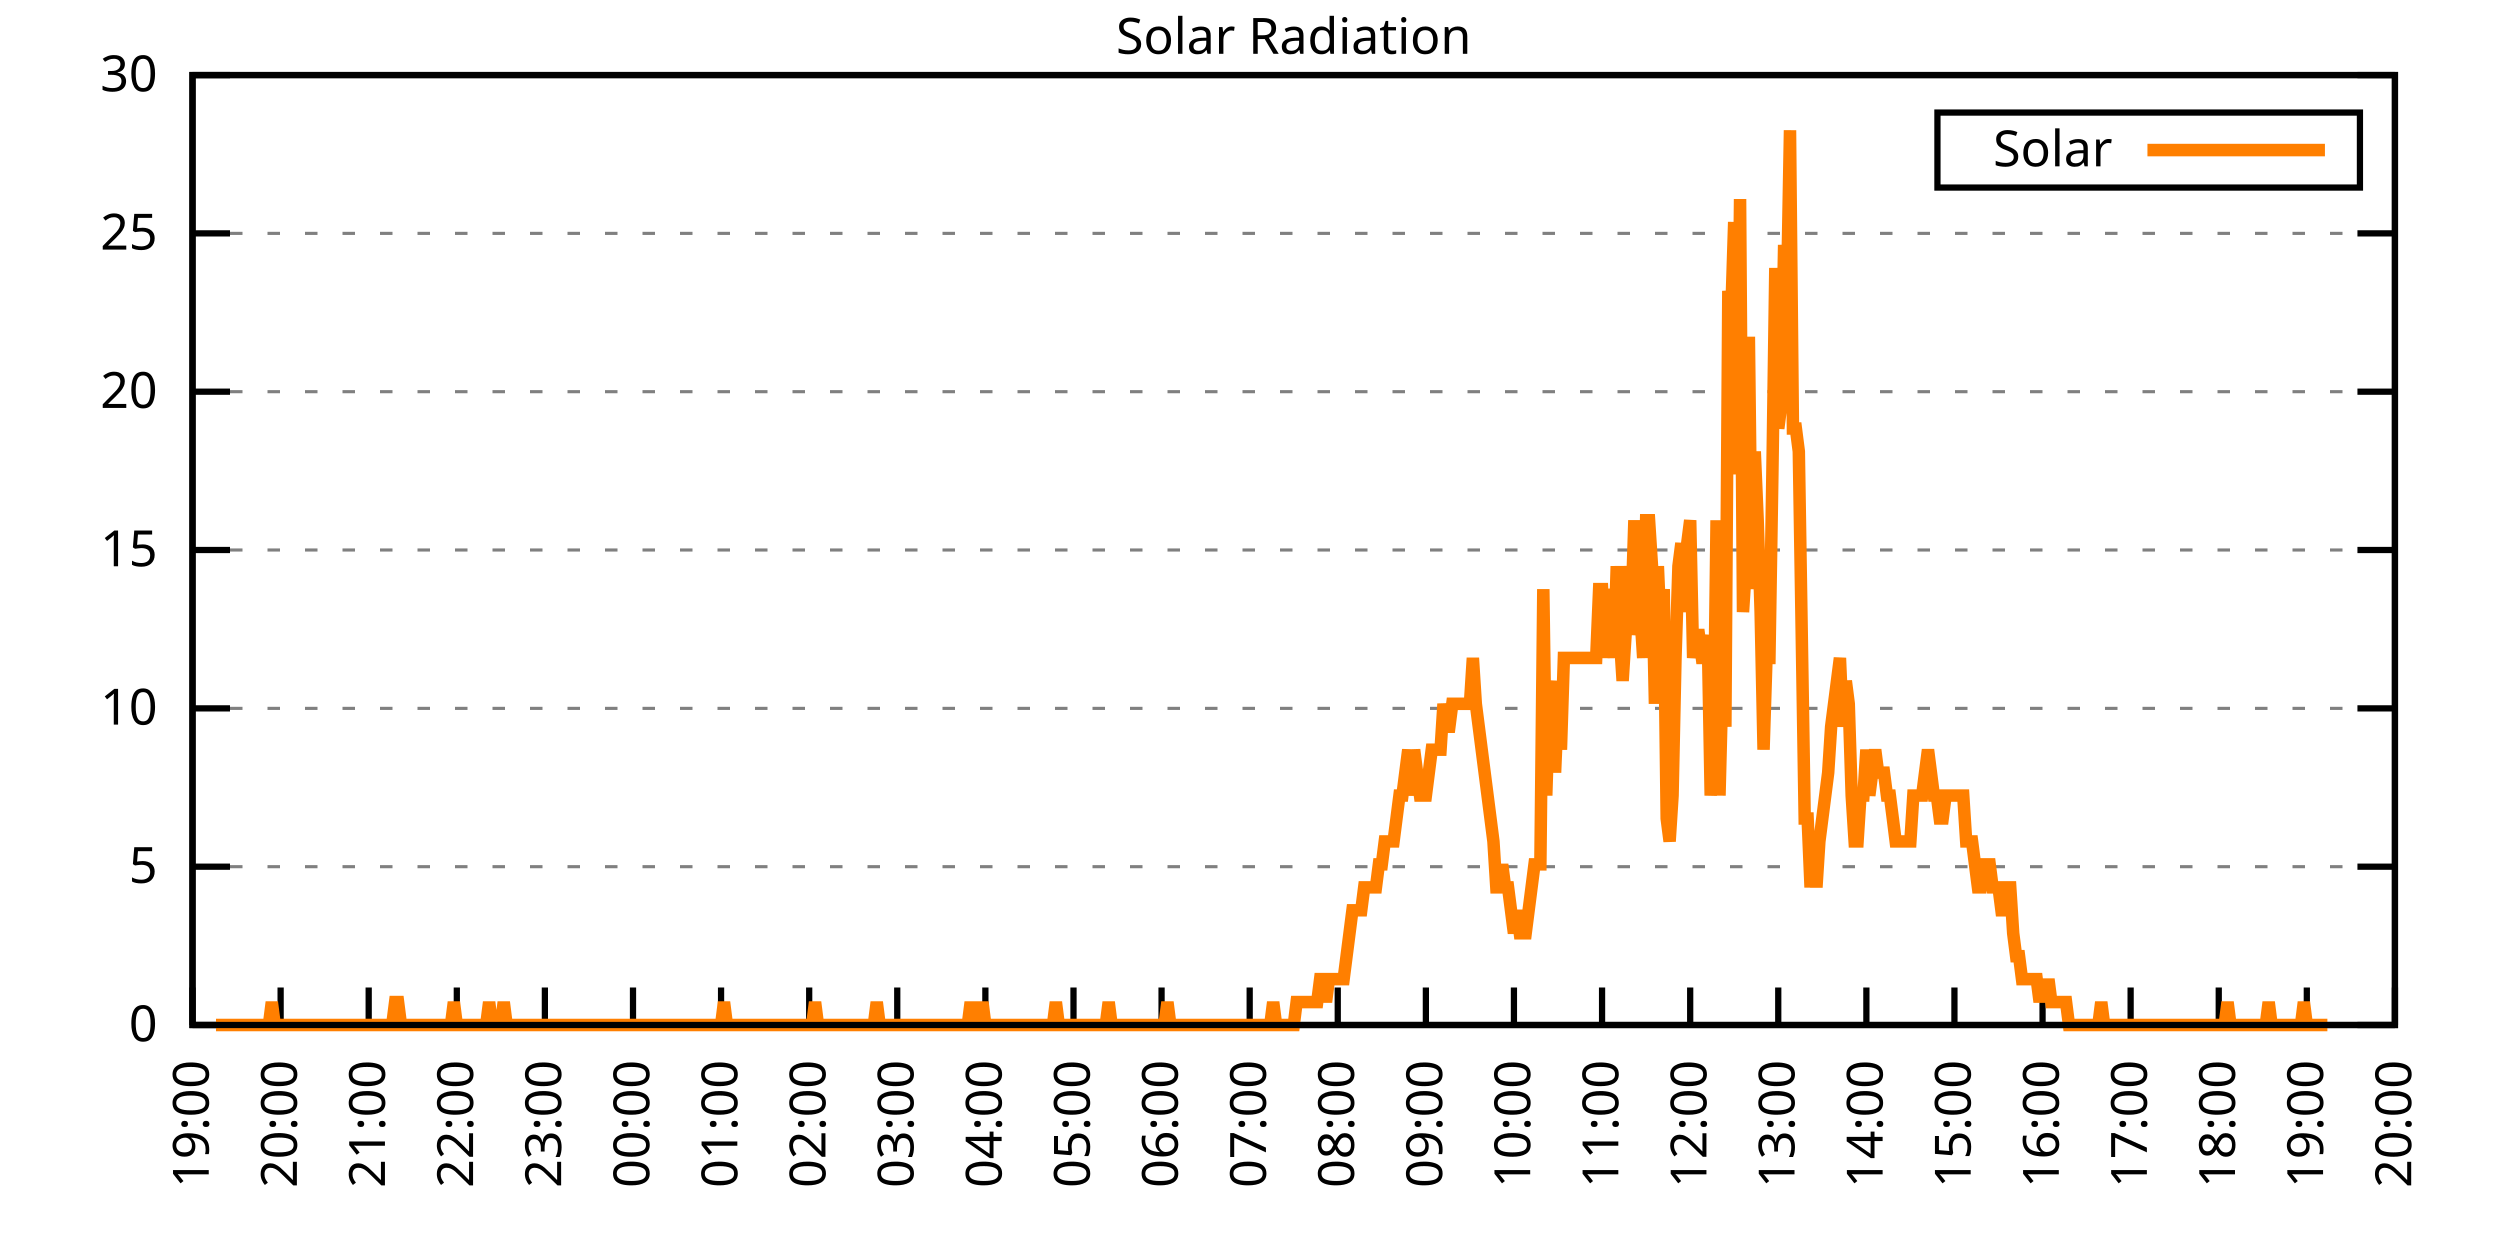
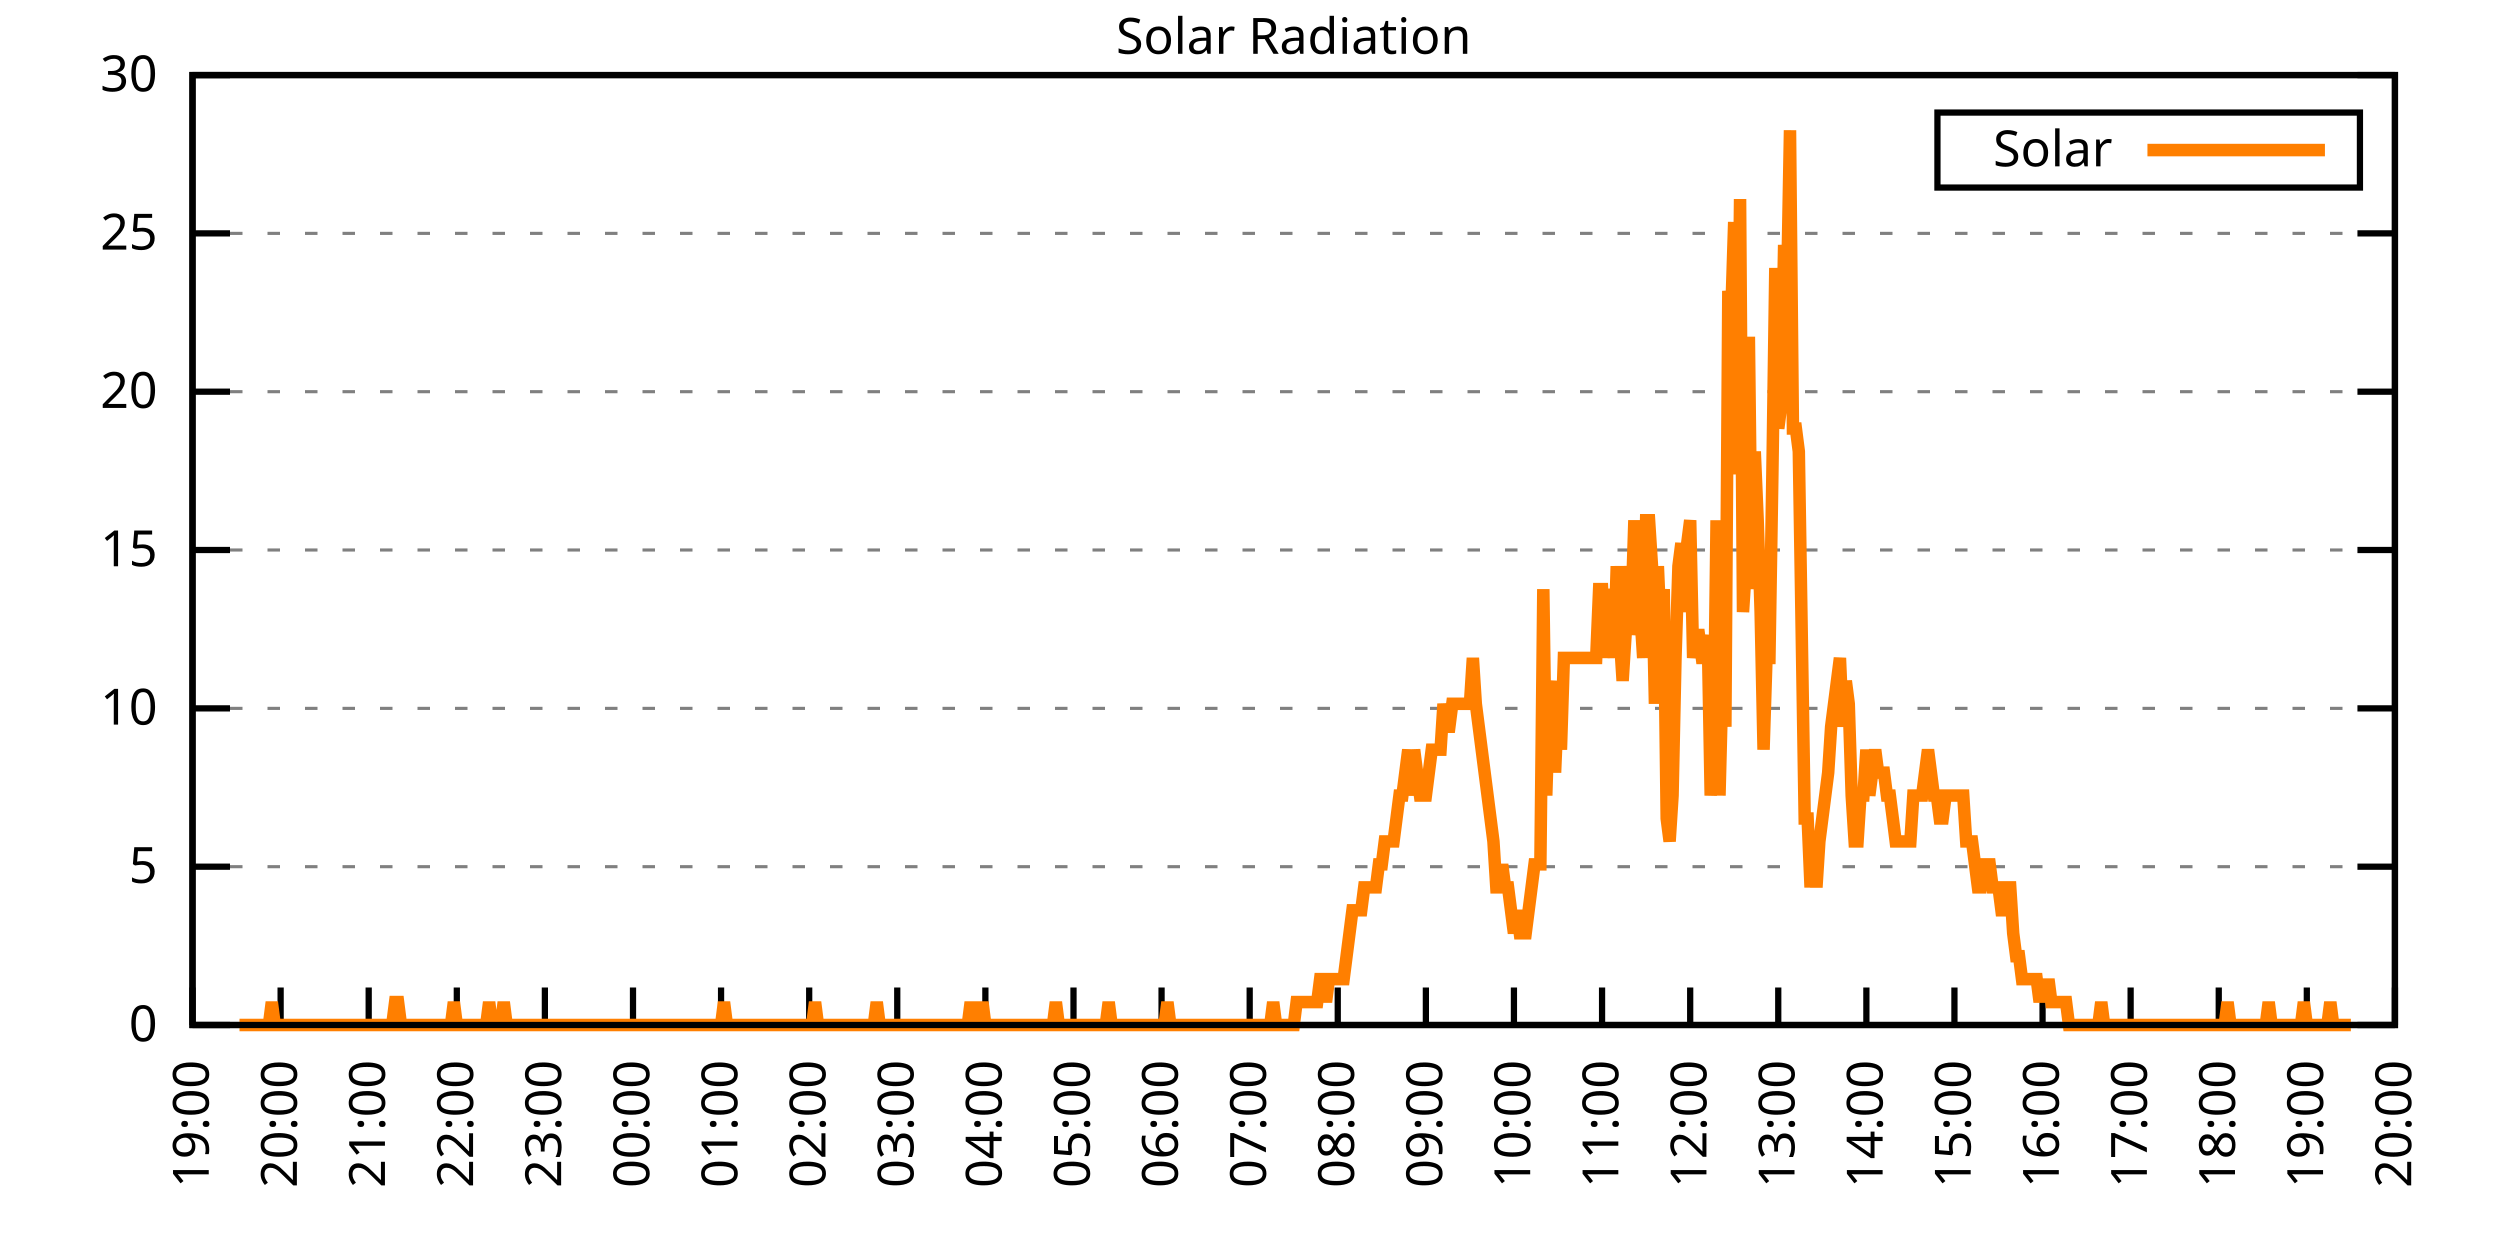
<svg xmlns="http://www.w3.org/2000/svg" xmlns:xlink="http://www.w3.org/1999/xlink" width="400" height="200" viewBox="0 0 400 200">
  <g id="gnuplot_canvas">
    <rect x="0" y="0" width="400" height="200" fill="none" />
    <defs>
      <circle id="gpDot" r="0.5" stroke-width="0.5" stroke="currentColor" />
      <path id="gpPt0" stroke-width="0.333" stroke="currentColor" d="M-1,0 h2 M0,-1 v2" />
      <path id="gpPt1" stroke-width="0.333" stroke="currentColor" d="M-1,-1 L1,1 M1,-1 L-1,1" />
      <path id="gpPt2" stroke-width="0.333" stroke="currentColor" d="M-1,0 L1,0 M0,-1 L0,1 M-1,-1 L1,1 M-1,1 L1,-1" />
      <rect id="gpPt3" stroke-width="0.333" stroke="currentColor" x="-1" y="-1" width="2" height="2" />
      <rect id="gpPt4" stroke-width="0.333" stroke="currentColor" fill="currentColor" x="-1" y="-1" width="2" height="2" />
      <circle id="gpPt5" stroke-width="0.333" stroke="currentColor" cx="0" cy="0" r="1" />
      <use xlink:href="#gpPt5" id="gpPt6" fill="currentColor" stroke="none" />
      <path id="gpPt7" stroke-width="0.333" stroke="currentColor" d="M0,-1.33 L-1.33,0.67 L1.33,0.67 z" />
      <use xlink:href="#gpPt7" id="gpPt8" fill="currentColor" stroke="none" />
      <use xlink:href="#gpPt7" id="gpPt9" stroke="currentColor" transform="rotate(180)" />
      <use xlink:href="#gpPt9" id="gpPt10" fill="currentColor" stroke="none" />
      <use xlink:href="#gpPt3" id="gpPt11" stroke="currentColor" transform="rotate(45)" />
      <use xlink:href="#gpPt11" id="gpPt12" fill="currentColor" stroke="none" />
      <path id="gpPt13" stroke-width="0.333" stroke="currentColor" d="M0,1.330 L1.265,0.411 L0.782,-1.067 L-0.782,-1.076 L-1.265,0.411 z" />
      <use xlink:href="#gpPt13" id="gpPt14" fill="currentColor" stroke="none" />
      <filter id="textbox" filterUnits="objectBoundingBox" x="0" y="0" height="1" width="1">
        <feFlood flood-color="white" flood-opacity="1" result="bgnd" />
        <feComposite in="SourceGraphic" in2="bgnd" operator="atop" />
      </filter>
      <filter id="greybox" filterUnits="objectBoundingBox" x="0" y="0" height="1" width="1">
        <feFlood flood-color="lightgrey" flood-opacity="1" result="grey" />
        <feComposite in="SourceGraphic" in2="grey" operator="atop" />
      </filter>
    </defs>
    <g fill="none" color="white" stroke="currentColor" stroke-width="1.00" stroke-linecap="butt" stroke-linejoin="miter">
</g>
    <g fill="none" color="black" stroke="currentColor" stroke-width="1.00" stroke-linecap="butt" stroke-linejoin="miter">
      <g stroke="none" shape-rendering="crispEdges">
        <polygon fill="rgb(255, 255, 255)" points="30.80,164.00 383.18,164.00 383.18,12.02 30.80,12.02 " />
      </g>
    </g>
    <g fill="none" color="black" stroke="currentColor" stroke-width="1.00" stroke-linecap="butt" stroke-linejoin="miter">
</g>
    <g fill="none" color="black" stroke="black" stroke-width="0.50" stroke-linecap="butt" stroke-linejoin="miter">
</g>
    <g fill="none" color="gray" stroke="currentColor" stroke-width="0.50" stroke-linecap="butt" stroke-linejoin="miter">
      <path stroke="gray" stroke-dasharray="2,4" class="gridline" d="M30.80,164.00 L383.19,164.00  " />
    </g>
    <g fill="none" color="gray" stroke="gray" stroke-width="1.00" stroke-linecap="butt" stroke-linejoin="miter">
</g>
    <g fill="none" color="black" stroke="currentColor" stroke-width="1.00" stroke-linecap="butt" stroke-linejoin="miter">
      <path stroke="black" d="M30.80,164.00 L36.80,164.00 M383.19,164.00 L377.19,164.00  " />
      <g transform="translate(25.20,166.60)" stroke="none" fill="black" font-family="Sans" font-size="8.00" text-anchor="end">
        <text>
          <tspan font-family="Sans"> 0</tspan>
        </text>
      </g>
    </g>
    <g fill="none" color="black" stroke="currentColor" stroke-width="1.00" stroke-linecap="butt" stroke-linejoin="miter">
</g>
    <g fill="none" color="black" stroke="black" stroke-width="0.50" stroke-linecap="butt" stroke-linejoin="miter">
</g>
    <g fill="none" color="gray" stroke="currentColor" stroke-width="0.50" stroke-linecap="butt" stroke-linejoin="miter">
      <path stroke="gray" stroke-dasharray="2,4" class="gridline" d="M30.80,138.67 L383.19,138.67  " />
    </g>
    <g fill="none" color="gray" stroke="gray" stroke-width="1.00" stroke-linecap="butt" stroke-linejoin="miter">
</g>
    <g fill="none" color="black" stroke="currentColor" stroke-width="1.00" stroke-linecap="butt" stroke-linejoin="miter">
      <path stroke="black" d="M30.80,138.67 L36.80,138.67 M383.19,138.67 L377.19,138.67  " />
      <g transform="translate(25.20,141.27)" stroke="none" fill="black" font-family="Sans" font-size="8.00" text-anchor="end">
        <text>
          <tspan font-family="Sans"> 5</tspan>
        </text>
      </g>
    </g>
    <g fill="none" color="black" stroke="currentColor" stroke-width="1.00" stroke-linecap="butt" stroke-linejoin="miter">
</g>
    <g fill="none" color="black" stroke="black" stroke-width="0.50" stroke-linecap="butt" stroke-linejoin="miter">
</g>
    <g fill="none" color="gray" stroke="currentColor" stroke-width="0.50" stroke-linecap="butt" stroke-linejoin="miter">
      <path stroke="gray" stroke-dasharray="2,4" class="gridline" d="M30.80,113.34 L383.19,113.34  " />
    </g>
    <g fill="none" color="gray" stroke="gray" stroke-width="1.00" stroke-linecap="butt" stroke-linejoin="miter">
</g>
    <g fill="none" color="black" stroke="currentColor" stroke-width="1.00" stroke-linecap="butt" stroke-linejoin="miter">
      <path stroke="black" d="M30.80,113.34 L36.80,113.34 M383.19,113.34 L377.19,113.34  " />
      <g transform="translate(25.20,115.94)" stroke="none" fill="black" font-family="Sans" font-size="8.00" text-anchor="end">
        <text>
          <tspan font-family="Sans"> 10</tspan>
        </text>
      </g>
    </g>
    <g fill="none" color="black" stroke="currentColor" stroke-width="1.00" stroke-linecap="butt" stroke-linejoin="miter">
</g>
    <g fill="none" color="black" stroke="black" stroke-width="0.50" stroke-linecap="butt" stroke-linejoin="miter">
</g>
    <g fill="none" color="gray" stroke="currentColor" stroke-width="0.50" stroke-linecap="butt" stroke-linejoin="miter">
      <path stroke="gray" stroke-dasharray="2,4" class="gridline" d="M30.80,88.00 L383.19,88.00  " />
    </g>
    <g fill="none" color="gray" stroke="gray" stroke-width="1.00" stroke-linecap="butt" stroke-linejoin="miter">
</g>
    <g fill="none" color="black" stroke="currentColor" stroke-width="1.00" stroke-linecap="butt" stroke-linejoin="miter">
      <path stroke="black" d="M30.80,88.00 L36.80,88.00 M383.19,88.00 L377.19,88.00  " />
      <g transform="translate(25.20,90.60)" stroke="none" fill="black" font-family="Sans" font-size="8.00" text-anchor="end">
        <text>
          <tspan font-family="Sans"> 15</tspan>
        </text>
      </g>
    </g>
    <g fill="none" color="black" stroke="currentColor" stroke-width="1.00" stroke-linecap="butt" stroke-linejoin="miter">
</g>
    <g fill="none" color="black" stroke="black" stroke-width="0.50" stroke-linecap="butt" stroke-linejoin="miter">
</g>
    <g fill="none" color="gray" stroke="currentColor" stroke-width="0.50" stroke-linecap="butt" stroke-linejoin="miter">
      <path stroke="gray" stroke-dasharray="2,4" class="gridline" d="M30.80,62.67 L383.19,62.67  " />
    </g>
    <g fill="none" color="gray" stroke="gray" stroke-width="1.00" stroke-linecap="butt" stroke-linejoin="miter">
</g>
    <g fill="none" color="black" stroke="currentColor" stroke-width="1.00" stroke-linecap="butt" stroke-linejoin="miter">
      <path stroke="black" d="M30.80,62.67 L36.80,62.67 M383.19,62.67 L377.19,62.67  " />
      <g transform="translate(25.20,65.27)" stroke="none" fill="black" font-family="Sans" font-size="8.00" text-anchor="end">
        <text>
          <tspan font-family="Sans"> 20</tspan>
        </text>
      </g>
    </g>
    <g fill="none" color="black" stroke="currentColor" stroke-width="1.00" stroke-linecap="butt" stroke-linejoin="miter">
</g>
    <g fill="none" color="black" stroke="black" stroke-width="0.50" stroke-linecap="butt" stroke-linejoin="miter">
</g>
    <g fill="none" color="gray" stroke="currentColor" stroke-width="0.50" stroke-linecap="butt" stroke-linejoin="miter">
      <path stroke="gray" stroke-dasharray="2,4" class="gridline" d="M30.80,37.34 L383.19,37.34  " />
    </g>
    <g fill="none" color="gray" stroke="gray" stroke-width="1.00" stroke-linecap="butt" stroke-linejoin="miter">
</g>
    <g fill="none" color="black" stroke="currentColor" stroke-width="1.00" stroke-linecap="butt" stroke-linejoin="miter">
      <path stroke="black" d="M30.80,37.34 L36.80,37.34 M383.19,37.34 L377.19,37.34  " />
      <g transform="translate(25.20,39.94)" stroke="none" fill="black" font-family="Sans" font-size="8.00" text-anchor="end">
        <text>
          <tspan font-family="Sans"> 25</tspan>
        </text>
      </g>
    </g>
    <g fill="none" color="black" stroke="currentColor" stroke-width="1.00" stroke-linecap="butt" stroke-linejoin="miter">
</g>
    <g fill="none" color="black" stroke="black" stroke-width="0.50" stroke-linecap="butt" stroke-linejoin="miter">
</g>
    <g fill="none" color="gray" stroke="currentColor" stroke-width="0.50" stroke-linecap="butt" stroke-linejoin="miter">
      <path stroke="gray" stroke-dasharray="2,4" class="gridline" d="M30.80,12.01 L383.19,12.01  " />
    </g>
    <g fill="none" color="gray" stroke="gray" stroke-width="1.00" stroke-linecap="butt" stroke-linejoin="miter">
</g>
    <g fill="none" color="black" stroke="currentColor" stroke-width="1.00" stroke-linecap="butt" stroke-linejoin="miter">
      <path stroke="black" d="M30.80,12.01 L36.80,12.01 M383.19,12.01 L377.19,12.01  " />
      <g transform="translate(25.20,14.61)" stroke="none" fill="black" font-family="Sans" font-size="8.00" text-anchor="end">
        <text>
          <tspan font-family="Sans"> 30</tspan>
        </text>
      </g>
    </g>
    <g fill="none" color="black" stroke="currentColor" stroke-width="1.00" stroke-linecap="butt" stroke-linejoin="miter">
      <path stroke="black" d="M30.80,164.00 L30.80,158.00  " />
      <g transform="translate(33.40,169.60) rotate(270.00)" stroke="none" fill="black" font-family="Sans" font-size="8.00" text-anchor="end">
        <text>
          <tspan font-family="Sans">19:00</tspan>
        </text>
      </g>
    </g>
    <g fill="none" color="black" stroke="currentColor" stroke-width="1.00" stroke-linecap="butt" stroke-linejoin="miter">
      <path stroke="black" d="M44.90,164.00 L44.90,158.00  " />
      <g transform="translate(47.50,169.60) rotate(270.00)" stroke="none" fill="black" font-family="Sans" font-size="8.00" text-anchor="end">
        <text>
          <tspan font-family="Sans">20:00</tspan>
        </text>
      </g>
    </g>
    <g fill="none" color="black" stroke="currentColor" stroke-width="1.00" stroke-linecap="butt" stroke-linejoin="miter">
      <path stroke="black" d="M58.99,164.00 L58.99,158.00  " />
      <g transform="translate(61.59,169.60) rotate(270.00)" stroke="none" fill="black" font-family="Sans" font-size="8.00" text-anchor="end">
        <text>
          <tspan font-family="Sans">21:00</tspan>
        </text>
      </g>
    </g>
    <g fill="none" color="black" stroke="currentColor" stroke-width="1.00" stroke-linecap="butt" stroke-linejoin="miter">
      <path stroke="black" d="M73.09,164.00 L73.09,158.00  " />
      <g transform="translate(75.69,169.60) rotate(270.00)" stroke="none" fill="black" font-family="Sans" font-size="8.00" text-anchor="end">
        <text>
          <tspan font-family="Sans">22:00</tspan>
        </text>
      </g>
    </g>
    <g fill="none" color="black" stroke="currentColor" stroke-width="1.00" stroke-linecap="butt" stroke-linejoin="miter">
      <path stroke="black" d="M87.18,164.00 L87.18,158.00  " />
      <g transform="translate(89.78,169.60) rotate(270.00)" stroke="none" fill="black" font-family="Sans" font-size="8.00" text-anchor="end">
        <text>
          <tspan font-family="Sans">23:00</tspan>
        </text>
      </g>
    </g>
    <g fill="none" color="black" stroke="currentColor" stroke-width="1.00" stroke-linecap="butt" stroke-linejoin="miter">
      <path stroke="black" d="M101.28,164.00 L101.28,158.00  " />
      <g transform="translate(103.88,169.60) rotate(270.00)" stroke="none" fill="black" font-family="Sans" font-size="8.00" text-anchor="end">
        <text>
          <tspan font-family="Sans">00:00</tspan>
        </text>
      </g>
    </g>
    <g fill="none" color="black" stroke="currentColor" stroke-width="1.00" stroke-linecap="butt" stroke-linejoin="miter">
      <path stroke="black" d="M115.37,164.00 L115.37,158.00  " />
      <g transform="translate(117.97,169.60) rotate(270.00)" stroke="none" fill="black" font-family="Sans" font-size="8.00" text-anchor="end">
        <text>
          <tspan font-family="Sans">01:00</tspan>
        </text>
      </g>
    </g>
    <g fill="none" color="black" stroke="currentColor" stroke-width="1.00" stroke-linecap="butt" stroke-linejoin="miter">
      <path stroke="black" d="M129.47,164.00 L129.47,158.00  " />
      <g transform="translate(132.07,169.60) rotate(270.00)" stroke="none" fill="black" font-family="Sans" font-size="8.00" text-anchor="end">
        <text>
          <tspan font-family="Sans">02:00</tspan>
        </text>
      </g>
    </g>
    <g fill="none" color="black" stroke="currentColor" stroke-width="1.00" stroke-linecap="butt" stroke-linejoin="miter">
      <path stroke="black" d="M143.56,164.00 L143.56,158.00  " />
      <g transform="translate(146.16,169.60) rotate(270.00)" stroke="none" fill="black" font-family="Sans" font-size="8.00" text-anchor="end">
        <text>
          <tspan font-family="Sans">03:00</tspan>
        </text>
      </g>
    </g>
    <g fill="none" color="black" stroke="currentColor" stroke-width="1.00" stroke-linecap="butt" stroke-linejoin="miter">
      <path stroke="black" d="M157.66,164.00 L157.66,158.00  " />
      <g transform="translate(160.26,169.60) rotate(270.00)" stroke="none" fill="black" font-family="Sans" font-size="8.00" text-anchor="end">
        <text>
          <tspan font-family="Sans">04:00</tspan>
        </text>
      </g>
    </g>
    <g fill="none" color="black" stroke="currentColor" stroke-width="1.00" stroke-linecap="butt" stroke-linejoin="miter">
      <path stroke="black" d="M171.76,164.00 L171.76,158.00  " />
      <g transform="translate(174.36,169.60) rotate(270.00)" stroke="none" fill="black" font-family="Sans" font-size="8.00" text-anchor="end">
        <text>
          <tspan font-family="Sans">05:00</tspan>
        </text>
      </g>
    </g>
    <g fill="none" color="black" stroke="currentColor" stroke-width="1.00" stroke-linecap="butt" stroke-linejoin="miter">
      <path stroke="black" d="M185.85,164.00 L185.85,158.00  " />
      <g transform="translate(188.45,169.60) rotate(270.00)" stroke="none" fill="black" font-family="Sans" font-size="8.00" text-anchor="end">
        <text>
          <tspan font-family="Sans">06:00</tspan>
        </text>
      </g>
    </g>
    <g fill="none" color="black" stroke="currentColor" stroke-width="1.00" stroke-linecap="butt" stroke-linejoin="miter">
      <path stroke="black" d="M199.95,164.00 L199.95,158.00  " />
      <g transform="translate(202.55,169.60) rotate(270.00)" stroke="none" fill="black" font-family="Sans" font-size="8.00" text-anchor="end">
        <text>
          <tspan font-family="Sans">07:00</tspan>
        </text>
      </g>
    </g>
    <g fill="none" color="black" stroke="currentColor" stroke-width="1.00" stroke-linecap="butt" stroke-linejoin="miter">
      <path stroke="black" d="M214.04,164.00 L214.04,158.00  " />
      <g transform="translate(216.64,169.60) rotate(270.00)" stroke="none" fill="black" font-family="Sans" font-size="8.00" text-anchor="end">
        <text>
          <tspan font-family="Sans">08:00</tspan>
        </text>
      </g>
    </g>
    <g fill="none" color="black" stroke="currentColor" stroke-width="1.00" stroke-linecap="butt" stroke-linejoin="miter">
      <path stroke="black" d="M228.14,164.00 L228.14,158.00  " />
      <g transform="translate(230.74,169.60) rotate(270.00)" stroke="none" fill="black" font-family="Sans" font-size="8.00" text-anchor="end">
        <text>
          <tspan font-family="Sans">09:00</tspan>
        </text>
      </g>
    </g>
    <g fill="none" color="black" stroke="currentColor" stroke-width="1.00" stroke-linecap="butt" stroke-linejoin="miter">
      <path stroke="black" d="M242.23,164.00 L242.23,158.00  " />
      <g transform="translate(244.83,169.60) rotate(270.00)" stroke="none" fill="black" font-family="Sans" font-size="8.00" text-anchor="end">
        <text>
          <tspan font-family="Sans">10:00</tspan>
        </text>
      </g>
    </g>
    <g fill="none" color="black" stroke="currentColor" stroke-width="1.00" stroke-linecap="butt" stroke-linejoin="miter">
      <path stroke="black" d="M256.33,164.00 L256.33,158.00  " />
      <g transform="translate(258.93,169.60) rotate(270.00)" stroke="none" fill="black" font-family="Sans" font-size="8.00" text-anchor="end">
        <text>
          <tspan font-family="Sans">11:00</tspan>
        </text>
      </g>
    </g>
    <g fill="none" color="black" stroke="currentColor" stroke-width="1.00" stroke-linecap="butt" stroke-linejoin="miter">
      <path stroke="black" d="M270.43,164.00 L270.43,158.00  " />
      <g transform="translate(273.03,169.60) rotate(270.00)" stroke="none" fill="black" font-family="Sans" font-size="8.00" text-anchor="end">
        <text>
          <tspan font-family="Sans">12:00</tspan>
        </text>
      </g>
    </g>
    <g fill="none" color="black" stroke="currentColor" stroke-width="1.00" stroke-linecap="butt" stroke-linejoin="miter">
      <path stroke="black" d="M284.52,164.00 L284.52,158.00  " />
      <g transform="translate(287.12,169.60) rotate(270.00)" stroke="none" fill="black" font-family="Sans" font-size="8.00" text-anchor="end">
        <text>
          <tspan font-family="Sans">13:00</tspan>
        </text>
      </g>
    </g>
    <g fill="none" color="black" stroke="currentColor" stroke-width="1.00" stroke-linecap="butt" stroke-linejoin="miter">
      <path stroke="black" d="M298.62,164.00 L298.62,158.00  " />
      <g transform="translate(301.22,169.60) rotate(270.00)" stroke="none" fill="black" font-family="Sans" font-size="8.00" text-anchor="end">
        <text>
          <tspan font-family="Sans">14:00</tspan>
        </text>
      </g>
    </g>
    <g fill="none" color="black" stroke="currentColor" stroke-width="1.00" stroke-linecap="butt" stroke-linejoin="miter">
      <path stroke="black" d="M312.71,164.00 L312.71,158.00  " />
      <g transform="translate(315.31,169.60) rotate(270.00)" stroke="none" fill="black" font-family="Sans" font-size="8.00" text-anchor="end">
        <text>
          <tspan font-family="Sans">15:00</tspan>
        </text>
      </g>
    </g>
    <g fill="none" color="black" stroke="currentColor" stroke-width="1.00" stroke-linecap="butt" stroke-linejoin="miter">
      <path stroke="black" d="M326.81,164.00 L326.81,158.00  " />
      <g transform="translate(329.41,169.60) rotate(270.00)" stroke="none" fill="black" font-family="Sans" font-size="8.00" text-anchor="end">
        <text>
          <tspan font-family="Sans">16:00</tspan>
        </text>
      </g>
    </g>
    <g fill="none" color="black" stroke="currentColor" stroke-width="1.00" stroke-linecap="butt" stroke-linejoin="miter">
      <path stroke="black" d="M340.90,164.00 L340.90,158.00  " />
      <g transform="translate(343.50,169.60) rotate(270.00)" stroke="none" fill="black" font-family="Sans" font-size="8.00" text-anchor="end">
        <text>
          <tspan font-family="Sans">17:00</tspan>
        </text>
      </g>
    </g>
    <g fill="none" color="black" stroke="currentColor" stroke-width="1.00" stroke-linecap="butt" stroke-linejoin="miter">
      <path stroke="black" d="M355.00,164.00 L355.00,158.00  " />
      <g transform="translate(357.60,169.60) rotate(270.00)" stroke="none" fill="black" font-family="Sans" font-size="8.00" text-anchor="end">
        <text>
          <tspan font-family="Sans">18:00</tspan>
        </text>
      </g>
    </g>
    <g fill="none" color="black" stroke="currentColor" stroke-width="1.00" stroke-linecap="butt" stroke-linejoin="miter">
      <path stroke="black" d="M369.09,164.00 L369.09,158.00  " />
      <g transform="translate(371.69,169.60) rotate(270.00)" stroke="none" fill="black" font-family="Sans" font-size="8.00" text-anchor="end">
        <text>
          <tspan font-family="Sans">19:00</tspan>
        </text>
      </g>
    </g>
    <g fill="none" color="black" stroke="currentColor" stroke-width="1.00" stroke-linecap="butt" stroke-linejoin="miter">
      <path stroke="black" d="M383.19,164.00 L383.19,158.00  " />
      <g transform="translate(385.79,169.60) rotate(270.00)" stroke="none" fill="black" font-family="Sans" font-size="8.00" text-anchor="end">
        <text>
          <tspan font-family="Sans">20:00</tspan>
        </text>
      </g>
    </g>
    <g fill="none" color="black" stroke="currentColor" stroke-width="1.00" stroke-linecap="butt" stroke-linejoin="miter">
</g>
    <g fill="none" color="black" stroke="currentColor" stroke-width="1.00" stroke-linecap="butt" stroke-linejoin="miter">
      <path stroke="black" d="M30.80,12.01 L30.80,164.00 L383.19,164.00 L383.19,12.01 L30.80,12.01 Z  " />
    </g>
    <g fill="none" color="black" stroke="currentColor" stroke-width="1.00" stroke-linecap="butt" stroke-linejoin="miter">
</g>
    <g fill="none" color="black" stroke="currentColor" stroke-width="1.00" stroke-linecap="butt" stroke-linejoin="miter">
      <path stroke="black" d="M309.99,30.01 L309.99,18.01 L377.59,18.01 L377.59,30.01 L309.99,30.01 Z  " />
    </g>
    <g id="Solar_Radiation_plot_1">
      <g fill="none" color="white" stroke="black" stroke-width="2.00" stroke-linecap="butt" stroke-linejoin="miter">
</g>
      <g fill="none" color="black" stroke="currentColor" stroke-width="2.00" stroke-linecap="butt" stroke-linejoin="miter">
        <g transform="translate(337.99,26.61)" stroke="none" fill="black" font-family="Sans" font-size="8.00" text-anchor="end">
          <text>
            <tspan font-family="Sans">Solar</tspan>
          </text>
        </g>
      </g>
      <g fill="none" color="black" stroke="currentColor" stroke-width="2.00" stroke-linecap="butt" stroke-linejoin="miter">
-         <path stroke="rgb(255, 127,   0)" d="M343.59,24.01 L371.99,24.01 M34.56,164.00 L35.03,164.00 L35.50,164.00 L35.97,164.00 L36.44,164.00 L36.91,164.00   L37.38,164.00 L37.85,164.00 L38.32,164.00 L38.79,164.00 L39.26,164.00 L39.73,164.00 L40.20,164.00 L40.67,164.00   L41.14,164.00 L41.61,164.00 L42.08,164.00 L42.55,164.00 L43.02,164.00 L43.49,160.33 L43.96,164.00 L44.43,164.00   L44.90,164.00 L45.37,164.00 L45.84,164.00 L46.31,164.00 L46.78,164.00 L47.24,164.00 L47.71,164.00 L48.18,164.00   L48.65,164.00 L49.12,164.00 L49.59,164.00 L50.06,164.00 L50.53,164.00 L51.00,164.00 L51.47,164.00 L51.94,164.00   L52.41,164.00 L52.88,164.00 L53.35,164.00 L53.82,164.00 L54.29,164.00 L54.76,164.00 L55.23,164.00 L55.70,164.00   L56.17,164.00 L56.64,164.00 L57.11,164.00 L57.58,164.00 L58.05,164.00 L58.52,164.00 L58.99,164.00 L59.46,164.00   L59.93,164.00 L60.40,164.00 L60.87,164.00 L61.34,164.00 L61.81,164.00 L62.28,164.00 L62.75,164.00 L63.22,160.33   L63.69,160.33 L64.16,164.00 L64.63,164.00 L65.10,164.00 L65.57,164.00 L66.04,164.00 L66.51,164.00 L66.98,164.00   L67.45,164.00 L67.92,164.00 L68.39,164.00 L68.86,164.00 L69.33,164.00 L69.80,164.00 L70.27,164.00 L70.74,164.00   L71.21,164.00 L71.68,164.00 L72.15,164.00 L72.62,160.33 L73.09,164.00 L73.56,164.00 L74.03,164.00 L74.50,164.00   L74.97,164.00 L75.44,164.00 L75.91,164.00 L76.38,164.00 L76.85,164.00 L77.32,164.00 L77.79,164.00 L78.26,160.33   L78.73,164.00 L79.19,164.00 L79.66,164.00 L80.13,164.00 L80.60,160.33 L81.07,164.00 L81.54,164.00 L82.01,164.00   L82.48,164.00 L82.95,164.00 L83.42,164.00 L83.89,164.00 L84.36,164.00 L84.83,164.00 L85.30,164.00 L85.77,164.00   L86.24,164.00 L86.71,164.00 L87.18,164.00 L87.65,164.00 L88.12,164.00 L88.59,164.00 L89.06,164.00 L89.53,164.00   L90.00,164.00 L90.47,164.00 L90.94,164.00 L91.41,164.00 L91.88,164.00 L92.35,164.00 L92.82,164.00 L93.29,164.00   L93.76,164.00 L94.23,164.00 L94.70,164.00 L95.17,164.00 L95.64,164.00 L96.11,164.00 L96.58,164.00 L97.05,164.00   L97.52,164.00 L97.99,164.00 L98.46,164.00 L98.93,164.00 L99.40,164.00 L99.87,164.00 L100.34,164.00 L100.81,164.00   L101.28,164.00 L101.75,164.00 L102.22,164.00 L102.69,164.00 L103.16,164.00 L103.63,164.00 L104.10,164.00 L104.57,164.00   L105.04,164.00 L105.51,164.00 L105.98,164.00 L106.45,164.00 L106.92,164.00 L107.39,164.00 L107.86,164.00 L108.33,164.00   L108.80,164.00 L109.27,164.00 L109.74,164.00 L110.21,164.00 L110.68,164.00 L111.14,164.00 L111.61,164.00 L112.08,164.00   L112.55,164.00 L113.02,164.00 L113.49,164.00 L113.96,164.00 L114.43,164.00 L114.90,164.00 L115.37,164.00 L115.84,160.33   L116.31,164.00 L116.78,164.00 L117.25,164.00 L117.72,164.00 L118.19,164.00 L118.66,164.00 L119.13,164.00 L119.60,164.00   L120.07,164.00 L120.54,164.00 L121.01,164.00 L121.48,164.00 L121.95,164.00 L122.42,164.00 L122.89,164.00 L123.36,164.00   L123.83,164.00 L124.30,164.00 L124.77,164.00 L125.24,164.00 L125.71,164.00 L126.18,164.00 L126.65,164.00 L127.12,164.00   L127.59,164.00 L128.06,164.00 L128.53,164.00 L129.00,164.00 L129.47,164.00 L129.94,164.00 L130.41,160.33 L130.88,164.00   L131.35,164.00 L131.82,164.00 L132.29,164.00 L132.76,164.00 L133.23,164.00 L133.70,164.00 L134.17,164.00 L134.64,164.00   L135.11,164.00 L135.58,164.00 L136.05,164.00 L136.52,164.00 L136.99,164.00 L137.46,164.00 L137.93,164.00 L138.40,164.00   L138.87,164.00 L139.34,164.00 L139.81,164.00 L140.28,160.33 L140.75,164.00 L141.22,164.00 L141.69,164.00 L142.16,164.00   L142.63,164.00 L143.09,164.00 L143.56,164.00 L144.03,164.00 L144.50,164.00 L144.97,164.00 L145.44,164.00 L145.91,164.00   L146.38,164.00 L146.85,164.00 L147.32,164.00 L147.79,164.00 L148.26,164.00 L148.73,164.00 L149.20,164.00 L149.67,164.00   L150.14,164.00 L150.61,164.00 L151.08,164.00 L151.55,164.00 L152.02,164.00 L152.49,164.00 L152.96,164.00 L153.43,164.00   L153.90,164.00 L154.37,164.00 L154.84,164.00 L155.31,160.33 L155.78,164.00 L156.25,164.00 L156.72,164.00 L157.19,160.33   L157.66,164.00 L158.13,164.00 L158.60,164.00 L159.07,164.00 L159.54,164.00 L160.01,164.00 L160.48,164.00 L160.95,164.00   L161.42,164.00 L161.89,164.00 L162.36,164.00 L162.83,164.00 L163.30,164.00 L163.77,164.00 L164.24,164.00 L164.71,164.00   L165.18,164.00 L165.65,164.00 L166.12,164.00 L166.59,164.00 L167.06,164.00 L167.53,164.00 L168.00,164.00 L168.47,164.00   L168.94,160.33 L169.41,164.00 L169.88,164.00 L170.35,164.00 L170.82,164.00 L171.29,164.00 L171.76,164.00 L172.23,164.00   L172.70,164.00 L173.17,164.00 L173.64,164.00 L174.11,164.00 L174.58,164.00 L175.04,164.00 L175.51,164.00 L175.98,164.00   L176.45,164.00 L176.92,164.00 L177.39,160.33 L177.86,164.00 L178.33,164.00 L178.80,164.00 L179.27,164.00 L179.74,164.00   L180.21,164.00 L180.68,164.00 L181.15,164.00 L181.62,164.00 L182.09,164.00 L182.56,164.00 L183.03,164.00 L183.50,164.00   L183.97,164.00 L184.44,164.00 L184.91,164.00 L185.38,164.00 L185.85,164.00 L186.32,164.00 L186.79,160.33 L187.26,164.00   L187.73,164.00 L188.20,164.00 L188.67,164.00 L189.14,164.00 L189.61,164.00 L190.08,164.00 L190.55,164.00 L191.02,164.00   L191.49,164.00 L191.96,164.00 L192.43,164.00 L192.90,164.00 L193.37,164.00 L193.84,164.00 L194.31,164.00 L194.78,164.00   L195.25,164.00 L195.72,164.00 L196.19,164.00 L196.66,164.00 L197.13,164.00 L197.60,164.00 L198.07,164.00 L198.54,164.00   L199.01,164.00 L199.48,164.00 L199.95,164.00 L200.42,164.00 L200.89,164.00 L201.36,164.00 L201.83,164.00 L202.30,164.00   L202.77,164.00 L203.24,164.00 L203.71,160.33 L204.18,164.00 L204.65,164.00 L205.12,164.00 L205.59,164.00 L206.06,164.00   L206.53,164.00 L207.00,164.00 L207.46,160.33 L207.93,160.33 L208.40,160.33 L208.87,160.33 L209.34,160.33 L209.81,160.33   L210.28,160.33 L210.75,160.33 L211.22,156.66 L211.69,156.66 L212.16,160.33 L212.63,156.66 L213.10,156.66 L213.57,156.66   L214.04,156.66 L214.51,156.66 L214.98,156.66 L215.45,152.99 L215.92,149.32 L216.39,145.65 L216.86,145.65 L217.33,145.65   L217.80,145.65 L218.27,141.98 L218.74,141.98 L219.21,141.98 L219.68,141.98 L220.15,141.98 L220.62,138.30 L221.09,138.30   L221.56,134.63 L222.03,134.63 L222.50,134.63 L222.97,134.63 L223.44,130.96 L223.91,127.29 L224.38,127.29 L224.85,123.62   L225.32,119.95 L225.79,127.29 L226.26,119.95 L226.73,123.62 L227.20,127.29 L227.67,127.29 L228.14,127.29 L228.61,123.62   L229.08,119.95 L229.55,119.95 L230.02,119.95 L230.49,119.95 L230.96,112.61 L231.43,116.28 L231.90,116.28 L232.37,112.61   L232.84,112.61 L233.31,112.61 L233.78,112.61 L234.25,112.61 L234.72,112.61 L235.19,112.61 L235.66,105.27 L236.13,112.61   L236.60,116.28 L237.07,119.95 L237.54,123.62 L238.01,127.29 L238.48,130.96 L238.95,134.63 L239.41,141.98 L239.88,141.98   L240.35,138.30 L240.82,141.98 L241.29,141.98 L241.76,145.65 L242.23,149.32 L242.70,145.65 L243.17,149.32 L243.64,149.32   L244.11,149.32 L244.58,145.65 L245.05,141.98 L245.52,138.30 L245.99,138.30 L246.46,138.30 L246.93,94.26 L247.40,127.29   L247.87,112.61 L248.34,108.94 L248.81,123.62 L249.28,112.61 L249.75,119.95 L250.22,105.27 L250.69,105.27 L251.16,105.27   L251.63,105.27 L252.10,105.27 L252.57,105.27 L253.04,105.27 L253.51,105.27 L253.98,105.27 L254.45,105.27 L254.92,105.27   L255.39,105.27 L255.86,94.26 L256.33,94.26 L256.80,105.27 L257.27,94.26 L257.74,97.93 L258.21,105.27 L258.68,90.59   L259.15,101.60 L259.62,108.94 L260.09,101.60 L260.56,90.59 L261.03,97.93 L261.50,83.24 L261.97,101.60 L262.44,97.93   L262.91,105.27 L263.38,83.24 L263.85,83.24 L264.32,90.59 L264.79,112.61 L265.26,90.59 L265.73,101.60 L266.20,94.26   L266.67,130.96 L267.14,134.63 L267.61,127.29 L268.08,105.27 L268.55,90.59 L269.02,86.91 L269.49,97.93 L269.96,86.91   L270.43,83.24 L270.90,105.27 L271.36,101.60 L271.83,101.60 L272.30,105.27 L272.77,105.27 L273.24,101.60 L273.71,127.29   L274.18,119.95 L274.65,83.24 L275.12,127.29 L275.59,108.94 L276.06,116.28 L276.53,46.54 L277.00,50.21 L277.47,35.52   L277.94,75.90 L278.41,31.85 L278.88,97.93 L279.35,90.59 L279.82,53.88 L280.29,94.26 L280.76,72.23 L281.23,83.24   L281.70,97.93 L282.17,119.95 L282.64,105.27 L283.11,105.27 L283.58,75.90 L284.05,42.87 L284.52,68.56 L284.99,64.89   L285.46,39.19 L285.93,46.54 L286.40,20.84 L286.87,68.56 L287.34,68.56 L287.81,72.23 L288.28,101.60 L288.75,130.96   L289.22,130.96 L289.69,141.98 L290.16,134.63 L290.63,141.98 L291.10,134.63 L291.57,130.96 L292.04,127.29 L292.51,123.62   L292.98,116.28 L293.45,112.61 L293.92,108.94 L294.39,105.27 L294.86,116.28 L295.33,108.94 L295.80,112.61 L296.27,127.29   L296.74,134.63 L297.21,134.63 L297.68,127.29 L298.15,127.29 L298.62,119.95 L299.09,127.29 L299.56,123.62 L300.03,119.95   L300.50,123.62 L300.97,123.62 L301.44,123.62 L301.91,127.29 L302.38,127.29 L302.85,130.96 L303.31,134.63 L303.78,134.63   L304.25,134.63 L304.72,134.63 L305.19,134.63 L305.66,134.63 L306.13,127.29 L306.60,127.29 L307.07,127.29 L307.54,127.29   L308.01,123.62 L308.48,119.95 L308.95,123.62 L309.42,127.29 L309.89,127.29 L310.36,130.96 L310.83,130.96 L311.30,127.29   L311.77,127.29 L312.24,127.29 L312.71,127.29 L313.18,127.29 L313.65,127.29 L314.12,127.29 L314.59,134.63 L315.06,134.63   L315.53,134.63 L316.00,138.30 L316.47,141.98 L316.94,141.98 L317.41,138.30 L317.88,138.30 L318.35,138.30 L318.82,141.98   L319.29,141.98 L319.76,141.98 L320.23,145.65 L320.70,145.65 L321.17,141.98 L321.64,141.98 L322.11,149.32 L322.58,152.99   L323.05,152.99 L323.52,156.66 L323.99,156.66 L324.46,156.66 L324.93,156.66 L325.40,156.66 L325.87,156.66 L326.34,160.33   L326.81,156.66 L327.28,160.33 L327.75,156.66 L328.22,160.33 L328.69,160.33 L329.16,160.33 L329.63,160.33 L330.10,160.33   L330.57,160.33 L331.04,164.00 L331.51,164.00 L331.98,164.00 L332.45,164.00 L332.92,164.00 L333.39,164.00 L333.86,164.00   L334.33,164.00 L334.80,164.00 L335.26,164.00 L335.73,164.00 L336.20,160.33 L336.67,164.00 L337.14,164.00 L337.61,164.00   L338.08,164.00 L338.55,164.00 L339.02,164.00 L339.49,164.00 L339.96,164.00 L340.43,164.00 L340.90,164.00 L341.37,164.00   L341.84,164.00 L342.31,164.00 L342.78,164.00 L343.25,164.00 L343.72,164.00 L344.19,164.00 L344.66,164.00 L345.13,164.00   L345.60,164.00 L346.07,164.00 L346.54,164.00 L347.01,164.00 L347.48,164.00 L347.95,164.00 L348.42,164.00 L348.89,164.00   L349.36,164.00 L349.83,164.00 L350.30,164.00 L350.77,164.00 L351.24,164.00 L351.71,164.00 L352.18,164.00 L352.65,164.00   L353.12,164.00 L353.59,164.00 L354.06,164.00 L354.53,164.00 L355.00,164.00 L355.47,164.00 L355.94,164.00 L356.41,160.33   L356.88,164.00 L357.35,164.00 L357.82,164.00 L358.29,164.00 L358.76,164.00 L359.23,164.00 L359.70,164.00 L360.17,164.00   L360.64,164.00 L361.11,164.00 L361.58,164.00 L362.05,164.00 L362.52,164.00 L362.99,160.33 L363.46,164.00 L363.93,164.00   L364.40,164.00 L364.87,164.00 L365.34,164.00 L365.81,164.00 L366.28,164.00 L366.75,164.00 L367.21,164.00 L367.68,164.00   L368.15,164.00 L368.62,160.33 L369.09,164.00 L369.56,164.00 L370.03,164.00 L370.50,164.00 L370.97,164.00 L371.44,164.00   L371.91,164.00 L372.38,164.00  " />
+         <path stroke="rgb(255, 127,   0)" d="M343.59,24.01 L371.99,24.01 M38.32,164.00 L38.79,164.00 L39.26,164.00 L39.73,164.00 L40.20,164.00 L40.67,164.00   L41.14,164.00 L41.61,164.00 L42.08,164.00 L42.55,164.00 L43.02,164.00 L43.49,160.33 L43.96,164.00 L44.43,164.00   L44.90,164.00 L45.37,164.00 L45.84,164.00 L46.31,164.00 L46.78,164.00 L47.24,164.00 L47.71,164.00 L48.18,164.00   L48.65,164.00 L49.12,164.00 L49.59,164.00 L50.06,164.00 L50.53,164.00 L51.00,164.00 L51.47,164.00 L51.94,164.00   L52.41,164.00 L52.88,164.00 L53.35,164.00 L53.82,164.00 L54.29,164.00 L54.76,164.00 L55.23,164.00 L55.70,164.00   L56.17,164.00 L56.64,164.00 L57.11,164.00 L57.58,164.00 L58.05,164.00 L58.52,164.00 L58.99,164.00 L59.46,164.00   L59.93,164.00 L60.40,164.00 L60.87,164.00 L61.34,164.00 L61.81,164.00 L62.28,164.00 L62.75,164.00 L63.22,160.33   L63.69,160.33 L64.16,164.00 L64.63,164.00 L65.10,164.00 L65.57,164.00 L66.04,164.00 L66.51,164.00 L66.98,164.00   L67.45,164.00 L67.92,164.00 L68.39,164.00 L68.86,164.00 L69.33,164.00 L69.80,164.00 L70.27,164.00 L70.74,164.00   L71.21,164.00 L71.68,164.00 L72.15,164.00 L72.62,160.33 L73.09,164.00 L73.56,164.00 L74.03,164.00 L74.50,164.00   L74.97,164.00 L75.44,164.00 L75.91,164.00 L76.38,164.00 L76.85,164.00 L77.32,164.00 L77.79,164.00 L78.26,160.33   L78.73,164.00 L79.19,164.00 L79.66,164.00 L80.13,164.00 L80.60,160.33 L81.07,164.00 L81.54,164.00 L82.01,164.00   L82.48,164.00 L82.95,164.00 L83.42,164.00 L83.89,164.00 L84.36,164.00 L84.83,164.00 L85.30,164.00 L85.77,164.00   L86.24,164.00 L86.71,164.00 L87.18,164.00 L87.65,164.00 L88.12,164.00 L88.59,164.00 L89.06,164.00 L89.53,164.00   L90.00,164.00 L90.47,164.00 L90.94,164.00 L91.41,164.00 L91.88,164.00 L92.35,164.00 L92.82,164.00 L93.29,164.00   L93.76,164.00 L94.23,164.00 L94.70,164.00 L95.17,164.00 L95.64,164.00 L96.11,164.00 L96.58,164.00 L97.05,164.00   L97.52,164.00 L97.99,164.00 L98.46,164.00 L98.93,164.00 L99.40,164.00 L99.87,164.00 L100.34,164.00 L100.81,164.00   L101.28,164.00 L101.75,164.00 L102.22,164.00 L102.69,164.00 L103.16,164.00 L103.63,164.00 L104.10,164.00 L104.57,164.00   L105.04,164.00 L105.51,164.00 L105.98,164.00 L106.45,164.00 L106.92,164.00 L107.39,164.00 L107.86,164.00 L108.33,164.00   L108.80,164.00 L109.27,164.00 L109.74,164.00 L110.21,164.00 L110.68,164.00 L111.14,164.00 L111.61,164.00 L112.08,164.00   L112.55,164.00 L113.02,164.00 L113.49,164.00 L113.96,164.00 L114.43,164.00 L114.90,164.00 L115.37,164.00 L115.84,160.33   L116.31,164.00 L116.78,164.00 L117.25,164.00 L117.72,164.00 L118.19,164.00 L118.66,164.00 L119.13,164.00 L119.60,164.00   L120.07,164.00 L120.54,164.00 L121.01,164.00 L121.48,164.00 L121.95,164.00 L122.42,164.00 L122.89,164.00 L123.36,164.00   L123.83,164.00 L124.30,164.00 L124.77,164.00 L125.24,164.00 L125.71,164.00 L126.18,164.00 L126.65,164.00 L127.12,164.00   L127.59,164.00 L128.06,164.00 L128.53,164.00 L129.00,164.00 L129.47,164.00 L129.94,164.00 L130.41,160.33 L130.88,164.00   L131.35,164.00 L131.82,164.00 L132.29,164.00 L132.76,164.00 L133.23,164.00 L133.70,164.00 L134.17,164.00 L134.64,164.00   L135.11,164.00 L135.58,164.00 L136.05,164.00 L136.52,164.00 L136.99,164.00 L137.46,164.00 L137.93,164.00 L138.40,164.00   L138.87,164.00 L139.34,164.00 L139.81,164.00 L140.28,160.33 L140.75,164.00 L141.22,164.00 L141.69,164.00 L142.16,164.00   L142.63,164.00 L143.09,164.00 L143.56,164.00 L144.03,164.00 L144.50,164.00 L144.97,164.00 L145.44,164.00 L145.91,164.00   L146.38,164.00 L146.85,164.00 L147.32,164.00 L147.79,164.00 L148.26,164.00 L148.73,164.00 L149.20,164.00 L149.67,164.00   L150.14,164.00 L150.61,164.00 L151.08,164.00 L151.55,164.00 L152.02,164.00 L152.49,164.00 L152.96,164.00 L153.43,164.00   L153.90,164.00 L154.37,164.00 L154.84,164.00 L155.31,160.33 L155.78,164.00 L156.25,164.00 L156.72,164.00 L157.19,160.33   L157.66,164.00 L158.13,164.00 L158.60,164.00 L159.07,164.00 L159.54,164.00 L160.01,164.00 L160.48,164.00 L160.95,164.00   L161.42,164.00 L161.89,164.00 L162.36,164.00 L162.83,164.00 L163.30,164.00 L163.77,164.00 L164.24,164.00 L164.71,164.00   L165.18,164.00 L165.65,164.00 L166.12,164.00 L166.59,164.00 L167.06,164.00 L167.53,164.00 L168.00,164.00 L168.47,164.00   L168.94,160.33 L169.41,164.00 L169.88,164.00 L170.35,164.00 L170.82,164.00 L171.29,164.00 L171.76,164.00 L172.23,164.00   L172.70,164.00 L173.17,164.00 L173.64,164.00 L174.11,164.00 L174.58,164.00 L175.04,164.00 L175.51,164.00 L175.98,164.00   L176.45,164.00 L176.92,164.00 L177.39,160.33 L177.86,164.00 L178.33,164.00 L178.80,164.00 L179.27,164.00 L179.74,164.00   L180.21,164.00 L180.68,164.00 L181.15,164.00 L181.62,164.00 L182.09,164.00 L182.56,164.00 L183.03,164.00 L183.50,164.00   L183.97,164.00 L184.44,164.00 L184.91,164.00 L185.38,164.00 L185.85,164.00 L186.32,164.00 L186.79,160.33 L187.26,164.00   L187.73,164.00 L188.20,164.00 L188.67,164.00 L189.14,164.00 L189.61,164.00 L190.08,164.00 L190.55,164.00 L191.02,164.00   L191.49,164.00 L191.96,164.00 L192.43,164.00 L192.90,164.00 L193.37,164.00 L193.84,164.00 L194.31,164.00 L194.78,164.00   L195.25,164.00 L195.72,164.00 L196.19,164.00 L196.66,164.00 L197.13,164.00 L197.60,164.00 L198.07,164.00 L198.54,164.00   L199.01,164.00 L199.48,164.00 L199.95,164.00 L200.42,164.00 L200.89,164.00 L201.36,164.00 L201.83,164.00 L202.30,164.00   L202.77,164.00 L203.24,164.00 L203.71,160.33 L204.18,164.00 L204.65,164.00 L205.12,164.00 L205.59,164.00 L206.06,164.00   L206.53,164.00 L207.00,164.00 L207.46,160.33 L207.93,160.33 L208.40,160.33 L208.87,160.33 L209.34,160.33 L209.81,160.33   L210.28,160.33 L210.75,160.33 L211.22,156.66 L211.69,156.66 L212.16,160.33 L212.63,156.66 L213.10,156.66 L213.57,156.66   L214.04,156.66 L214.51,156.66 L214.98,156.66 L215.45,152.99 L215.92,149.32 L216.39,145.65 L216.86,145.65 L217.33,145.65   L217.80,145.65 L218.27,141.98 L218.74,141.98 L219.21,141.98 L219.68,141.98 L220.15,141.98 L220.62,138.30 L221.09,138.30   L221.56,134.63 L222.03,134.63 L222.50,134.63 L222.97,134.63 L223.44,130.96 L223.91,127.29 L224.38,127.29 L224.85,123.62   L225.32,119.95 L225.79,127.29 L226.26,119.95 L226.73,123.62 L227.20,127.29 L227.67,127.29 L228.14,127.29 L228.61,123.62   L229.08,119.95 L229.55,119.95 L230.02,119.95 L230.49,119.95 L230.96,112.61 L231.43,116.28 L231.90,116.28 L232.37,112.61   L232.84,112.61 L233.31,112.61 L233.78,112.61 L234.25,112.61 L234.72,112.61 L235.19,112.61 L235.66,105.27 L236.13,112.61   L236.60,116.28 L237.07,119.95 L237.54,123.62 L238.01,127.29 L238.48,130.96 L238.95,134.63 L239.41,141.98 L239.88,141.98   L240.35,138.30 L240.82,141.98 L241.29,141.98 L241.76,145.65 L242.23,149.32 L242.70,145.65 L243.17,149.32 L243.64,149.32   L244.11,149.32 L244.58,145.65 L245.05,141.98 L245.52,138.30 L245.99,138.30 L246.46,138.30 L246.93,94.26 L247.40,127.29   L247.87,112.61 L248.34,108.94 L248.81,123.62 L249.28,112.61 L249.75,119.95 L250.22,105.27 L250.69,105.27 L251.16,105.27   L251.63,105.27 L252.10,105.27 L252.57,105.27 L253.04,105.27 L253.51,105.27 L253.98,105.27 L254.45,105.27 L254.92,105.27   L255.39,105.27 L255.86,94.26 L256.33,94.26 L256.80,105.27 L257.27,94.26 L257.74,97.93 L258.21,105.27 L258.68,90.59   L259.15,101.60 L259.62,108.94 L260.09,101.60 L260.56,90.59 L261.03,97.93 L261.50,83.24 L261.97,101.60 L262.44,97.93   L262.91,105.27 L263.38,83.24 L263.85,83.24 L264.32,90.59 L264.79,112.61 L265.26,90.59 L265.73,101.60 L266.20,94.26   L266.67,130.96 L267.14,134.63 L267.61,127.29 L268.08,105.27 L268.55,90.59 L269.02,86.91 L269.49,97.93 L269.96,86.91   L270.43,83.24 L270.90,105.27 L271.36,101.60 L271.83,101.60 L272.30,105.27 L272.77,105.27 L273.24,101.60 L273.71,127.29   L274.18,119.95 L274.65,83.24 L275.12,127.29 L275.59,108.94 L276.06,116.28 L276.53,46.54 L277.00,50.21 L277.47,35.52   L277.94,75.90 L278.41,31.85 L278.88,97.93 L279.35,90.59 L279.82,53.88 L280.29,94.26 L280.76,72.23 L281.23,83.24   L281.70,97.93 L282.17,119.95 L282.64,105.27 L283.11,105.27 L283.58,75.90 L284.05,42.87 L284.52,68.56 L284.99,64.89   L285.46,39.19 L285.93,46.54 L286.40,20.84 L286.87,68.56 L287.34,68.56 L287.81,72.23 L288.28,101.60 L288.75,130.96   L289.22,130.96 L289.69,141.98 L290.16,134.63 L290.63,141.98 L291.10,134.63 L291.57,130.96 L292.04,127.29 L292.51,123.62   L292.98,116.28 L293.45,112.61 L293.92,108.94 L294.39,105.27 L294.86,116.28 L295.33,108.94 L295.80,112.61 L296.27,127.29   L296.74,134.63 L297.21,134.63 L297.68,127.29 L298.15,127.29 L298.62,119.95 L299.09,127.29 L299.56,123.62 L300.03,119.95   L300.50,123.62 L300.97,123.62 L301.44,123.62 L301.91,127.29 L302.38,127.29 L302.85,130.96 L303.31,134.63 L303.78,134.63   L304.25,134.63 L304.72,134.63 L305.19,134.63 L305.66,134.63 L306.13,127.29 L306.60,127.29 L307.07,127.29 L307.54,127.29   L308.01,123.62 L308.48,119.95 L308.95,123.62 L309.42,127.29 L309.89,127.29 L310.36,130.96 L310.83,130.96 L311.30,127.29   L311.77,127.29 L312.24,127.29 L312.71,127.29 L313.18,127.29 L313.65,127.29 L314.12,127.29 L314.59,134.63 L315.06,134.63   L315.53,134.63 L316.00,138.30 L316.47,141.98 L316.94,141.98 L317.41,138.30 L317.88,138.30 L318.35,138.30 L318.82,141.98   L319.29,141.98 L319.76,141.98 L320.23,145.65 L320.70,145.65 L321.17,141.98 L321.64,141.98 L322.11,149.32 L322.58,152.99   L323.05,152.99 L323.52,156.66 L323.99,156.66 L324.46,156.66 L324.93,156.66 L325.40,156.66 L325.87,156.66 L326.34,160.33   L326.81,156.66 L327.28,160.33 L327.75,156.66 L328.22,160.33 L328.69,160.33 L329.16,160.33 L329.63,160.33 L330.10,160.33   L330.57,160.33 L331.04,164.00 L331.51,164.00 L331.98,164.00 L332.45,164.00 L332.92,164.00 L333.39,164.00 L333.86,164.00   L334.33,164.00 L334.80,164.00 L335.26,164.00 L335.73,164.00 L336.20,160.33 L336.67,164.00 L337.14,164.00 L337.61,164.00   L338.08,164.00 L338.55,164.00 L339.02,164.00 L339.49,164.00 L339.96,164.00 L340.43,164.00 L340.90,164.00 L341.37,164.00   L341.84,164.00 L342.31,164.00 L342.78,164.00 L343.25,164.00 L343.72,164.00 L344.19,164.00 L344.66,164.00 L345.13,164.00   L345.60,164.00 L346.07,164.00 L346.54,164.00 L347.01,164.00 L347.48,164.00 L347.95,164.00 L348.42,164.00 L348.89,164.00   L349.36,164.00 L349.83,164.00 L350.30,164.00 L350.77,164.00 L351.24,164.00 L351.71,164.00 L352.18,164.00 L352.65,164.00   L353.12,164.00 L353.59,164.00 L354.06,164.00 L354.53,164.00 L355.00,164.00 L355.47,164.00 L355.94,164.00 L356.41,160.33   L356.88,164.00 L357.35,164.00 L357.82,164.00 L358.29,164.00 L358.76,164.00 L359.23,164.00 L359.70,164.00 L360.17,164.00   L360.64,164.00 L361.11,164.00 L361.58,164.00 L362.05,164.00 L362.52,164.00 L362.99,160.33 L363.46,164.00 L363.93,164.00   L364.40,164.00 L364.87,164.00 L365.34,164.00 L365.81,164.00 L366.28,164.00 L366.75,164.00 L367.21,164.00 L367.68,164.00   L368.15,164.00 L368.62,160.33 L369.09,164.00 L369.56,164.00 L370.03,164.00 L370.50,164.00 L370.97,164.00 L371.44,164.00   L371.91,164.00 L372.38,164.00 L372.85,160.33 L373.32,164.00 L373.79,164.00 L374.26,164.00 L374.73,164.00 L375.20,164.00   L375.67,164.00 L376.14,164.00  " />
      </g>
    </g>
    <g fill="none" color="black" stroke="currentColor" stroke-width="2.00" stroke-linecap="butt" stroke-linejoin="miter">
</g>
    <g fill="none" color="black" stroke="black" stroke-width="1.00" stroke-linecap="butt" stroke-linejoin="miter">
</g>
    <g fill="none" color="black" stroke="currentColor" stroke-width="1.00" stroke-linecap="butt" stroke-linejoin="miter">
      <path stroke="black" d="M30.80,12.01 L30.80,164.00 L383.19,164.00 L383.19,12.01 L30.80,12.01 Z  " />
      <g transform="translate(6.80,88.01) rotate(270.00)" stroke="none" fill="black" font-family="Sans" font-size="8.00" text-anchor="middle">
        <text />
      </g>
    </g>
    <g fill="none" color="black" stroke="currentColor" stroke-width="1.00" stroke-linecap="butt" stroke-linejoin="miter">
</g>
    <g fill="none" color="black" stroke="currentColor" stroke-width="1.00" stroke-linecap="butt" stroke-linejoin="miter">
      <g transform="translate(206.99,8.61)" stroke="none" fill="black" font-family="Sans" font-size="8.00" text-anchor="middle">
        <text>
          <tspan font-family="Sans">Solar Radiation</tspan>
        </text>
      </g>
    </g>
    <g fill="none" color="black" stroke="currentColor" stroke-width="1.00" stroke-linecap="butt" stroke-linejoin="miter">
</g>
  </g>
</svg>
